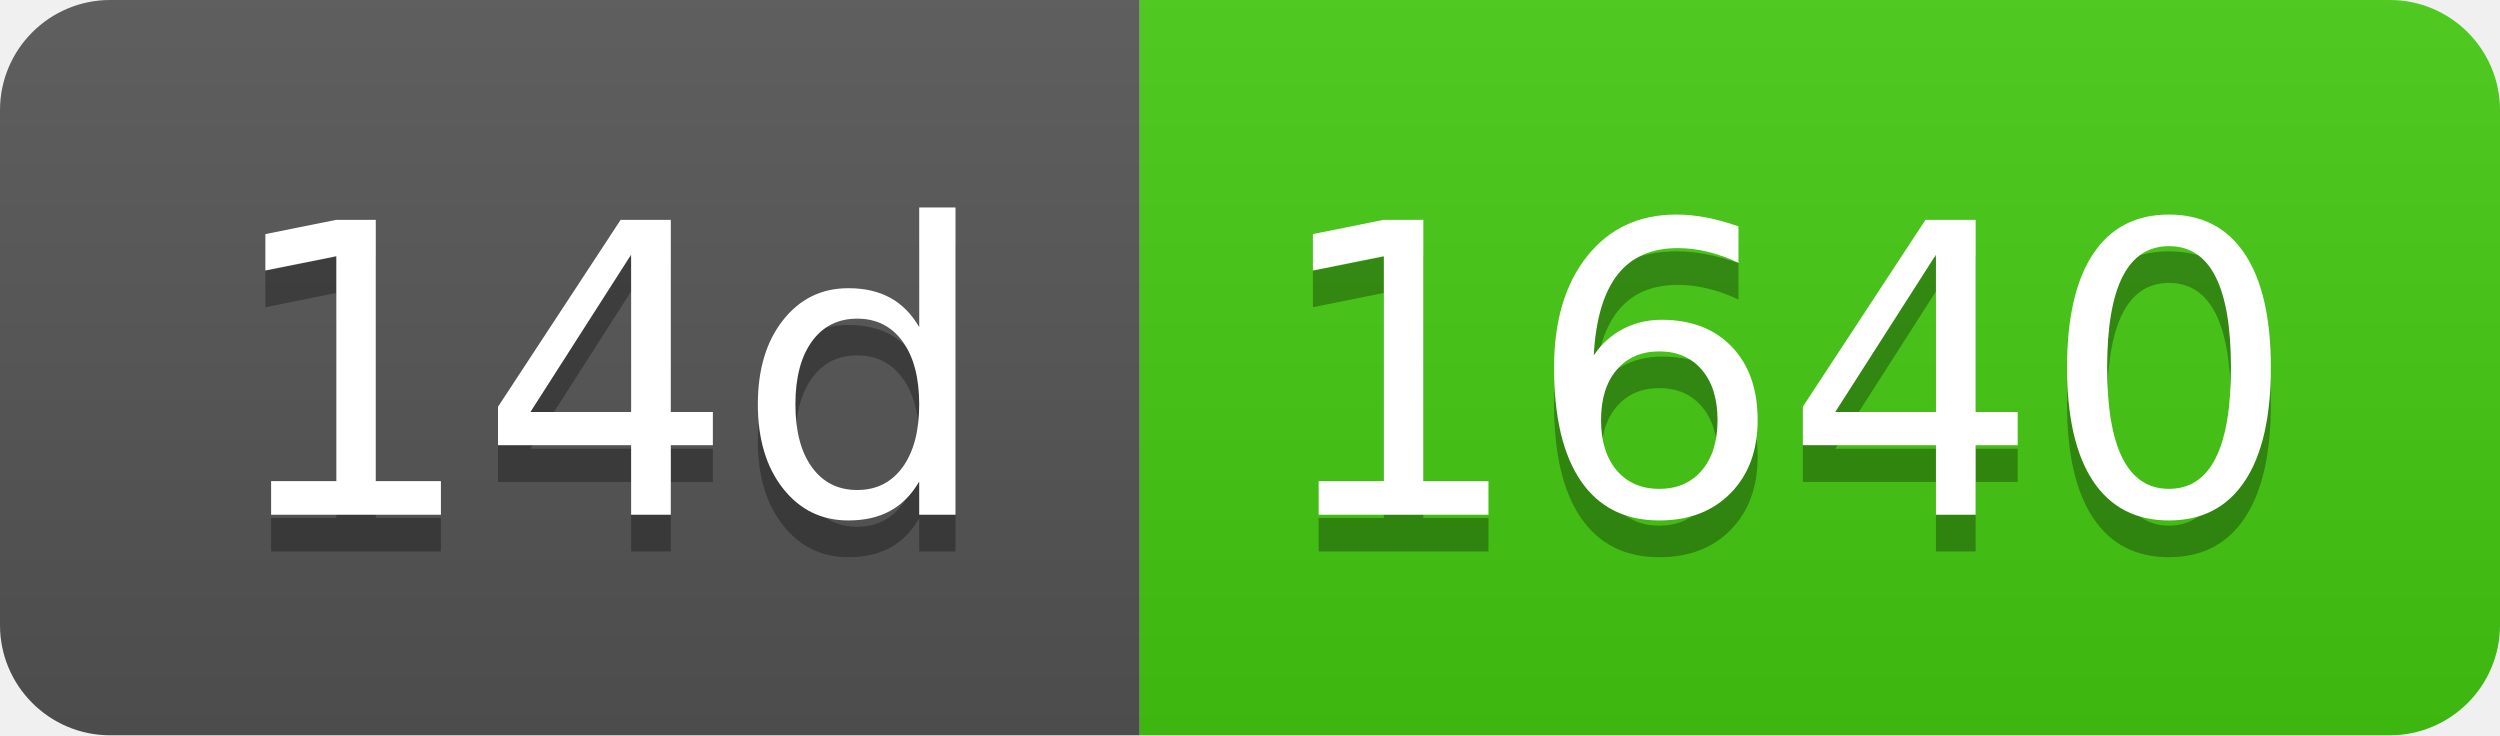
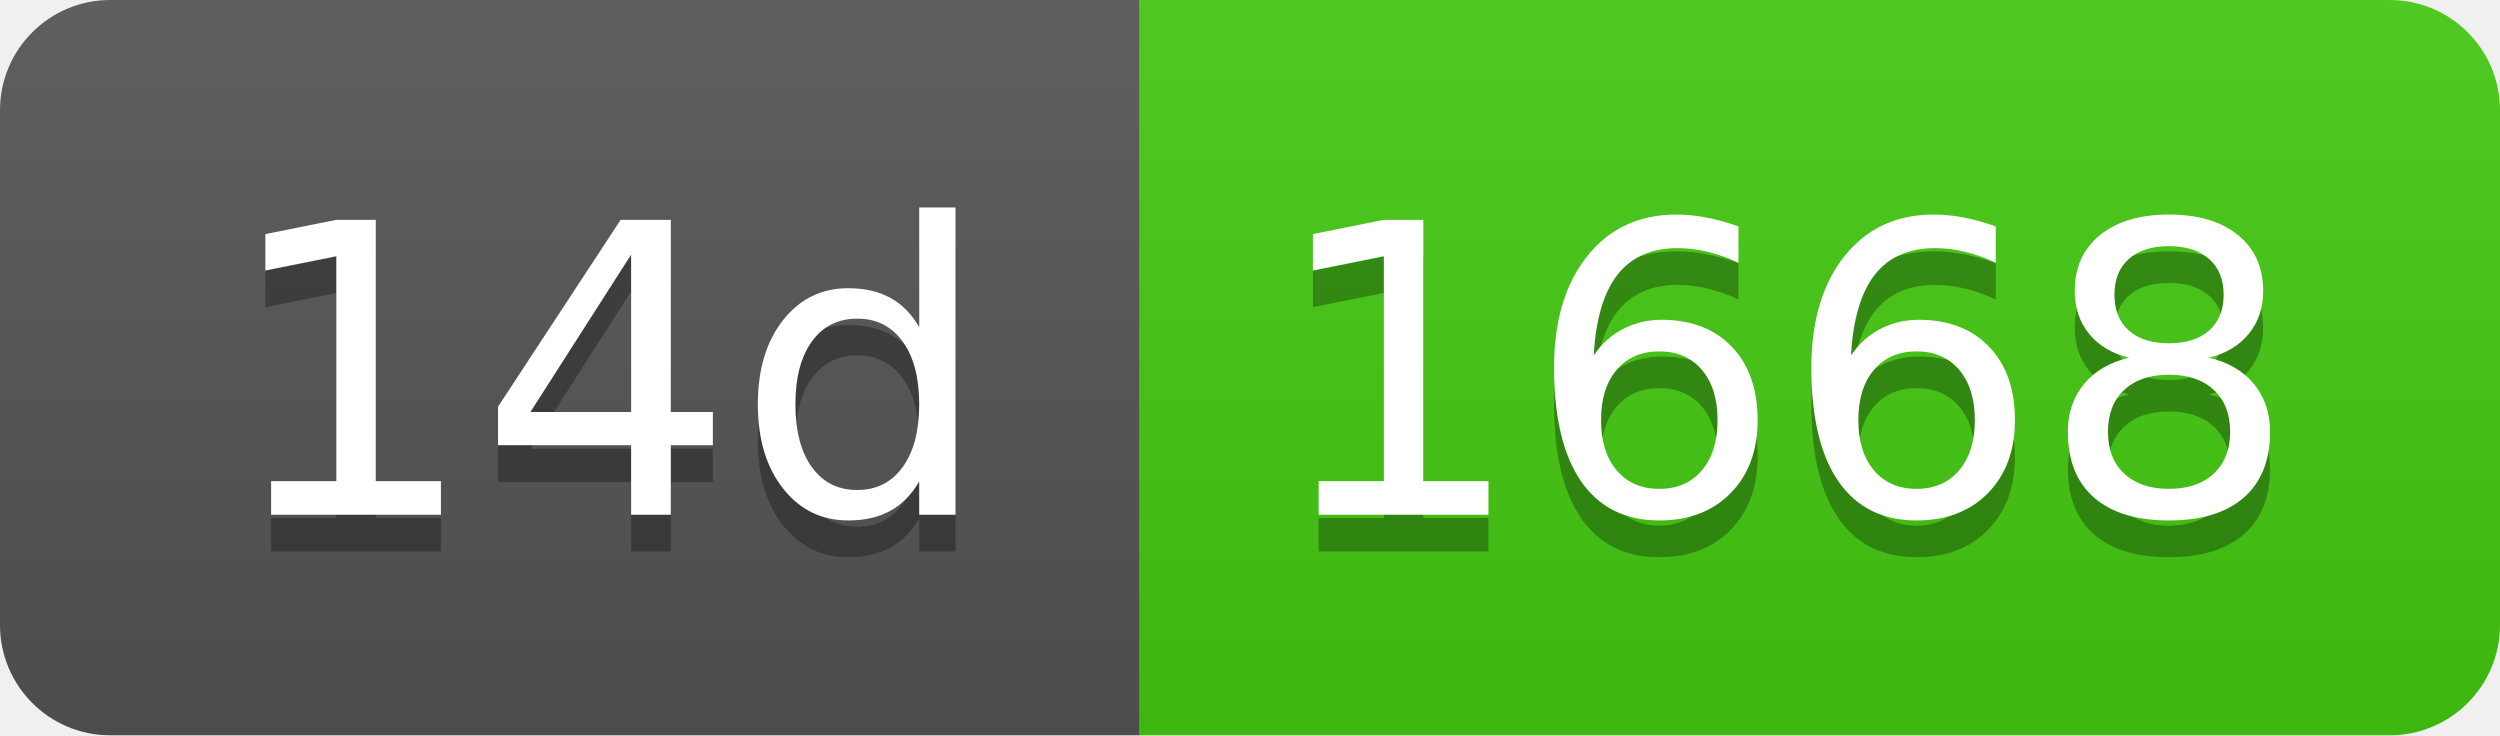
- <svg xmlns="http://www.w3.org/2000/svg" width="68" height="20" role="img" aria-label="14d: 1640">
+ <svg xmlns="http://www.w3.org/2000/svg" width="68" height="20" role="img" aria-label="14d: 1668">
  <linearGradient id="s" x2="0" y2="100%">
    <stop offset="0" stop-color="#bbb" stop-opacity=".1" />
    <stop offset="1" stop-opacity=".1" />
  </linearGradient>
  <clipPath id="r">
    <rect width="68" height="20" rx="3" fill="#fff" />
  </clipPath>
  <g clip-path="url(#r)">
    <rect width="31" height="20" fill="#555" />
    <rect x="31" width="37" height="20" fill="#4c1" />
    <rect width="68" height="20" fill="url(#s)" />
  </g>
  <g fill="#fff" text-anchor="middle" font-family="Verdana,Geneva,DejaVu Sans,sans-serif" text-rendering="geometricPrecision" font-size="110">
    <text aria-hidden="true" x="165" y="150" fill="#010101" fill-opacity=".3" transform="scale(.1)" textLength="210">14d</text>
    <text x="165" y="140" transform="scale(.1)" fill="#fff" textLength="210">14d</text>
-     <text aria-hidden="true" x="485" y="150" fill="#010101" fill-opacity=".3" transform="scale(.1)" textLength="270">1640</text>
-     <text x="485" y="140" transform="scale(.1)" fill="#fff" textLength="270">1640</text>
+     <text aria-hidden="true" x="485" y="150" fill="#010101" fill-opacity=".3" transform="scale(.1)" textLength="270">1668</text>
+     <text x="485" y="140" transform="scale(.1)" fill="#fff" textLength="270">1668</text>
  </g>
</svg>
